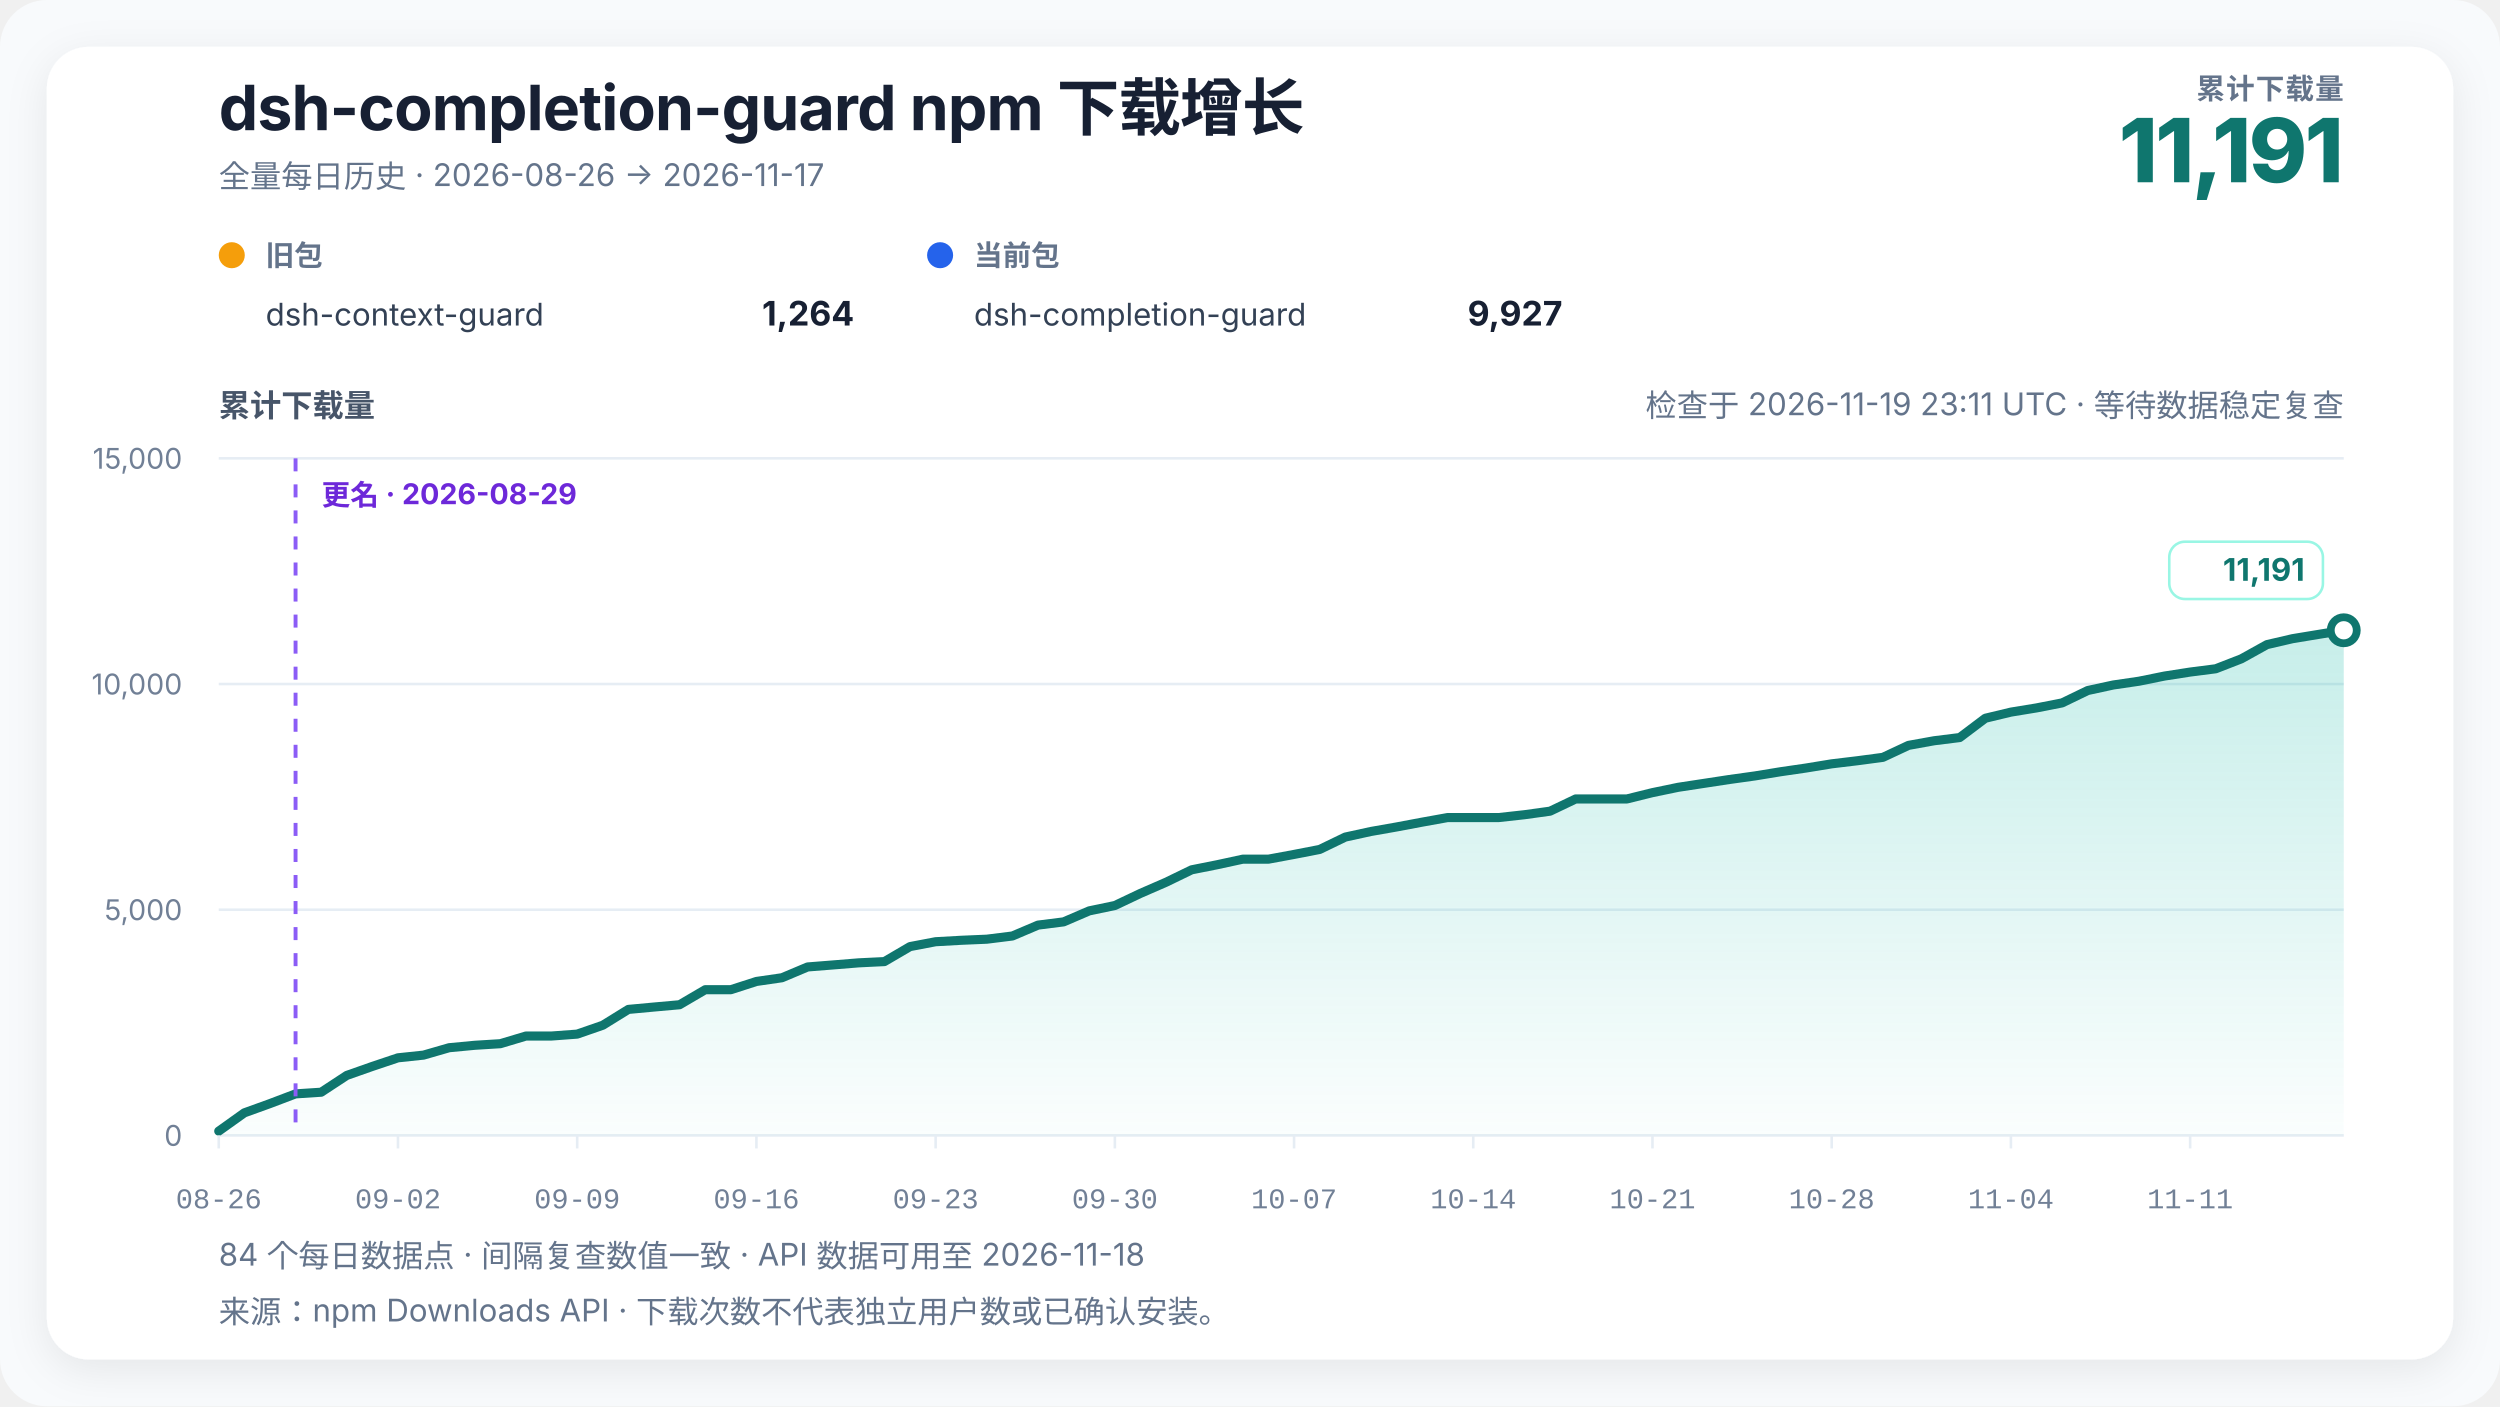
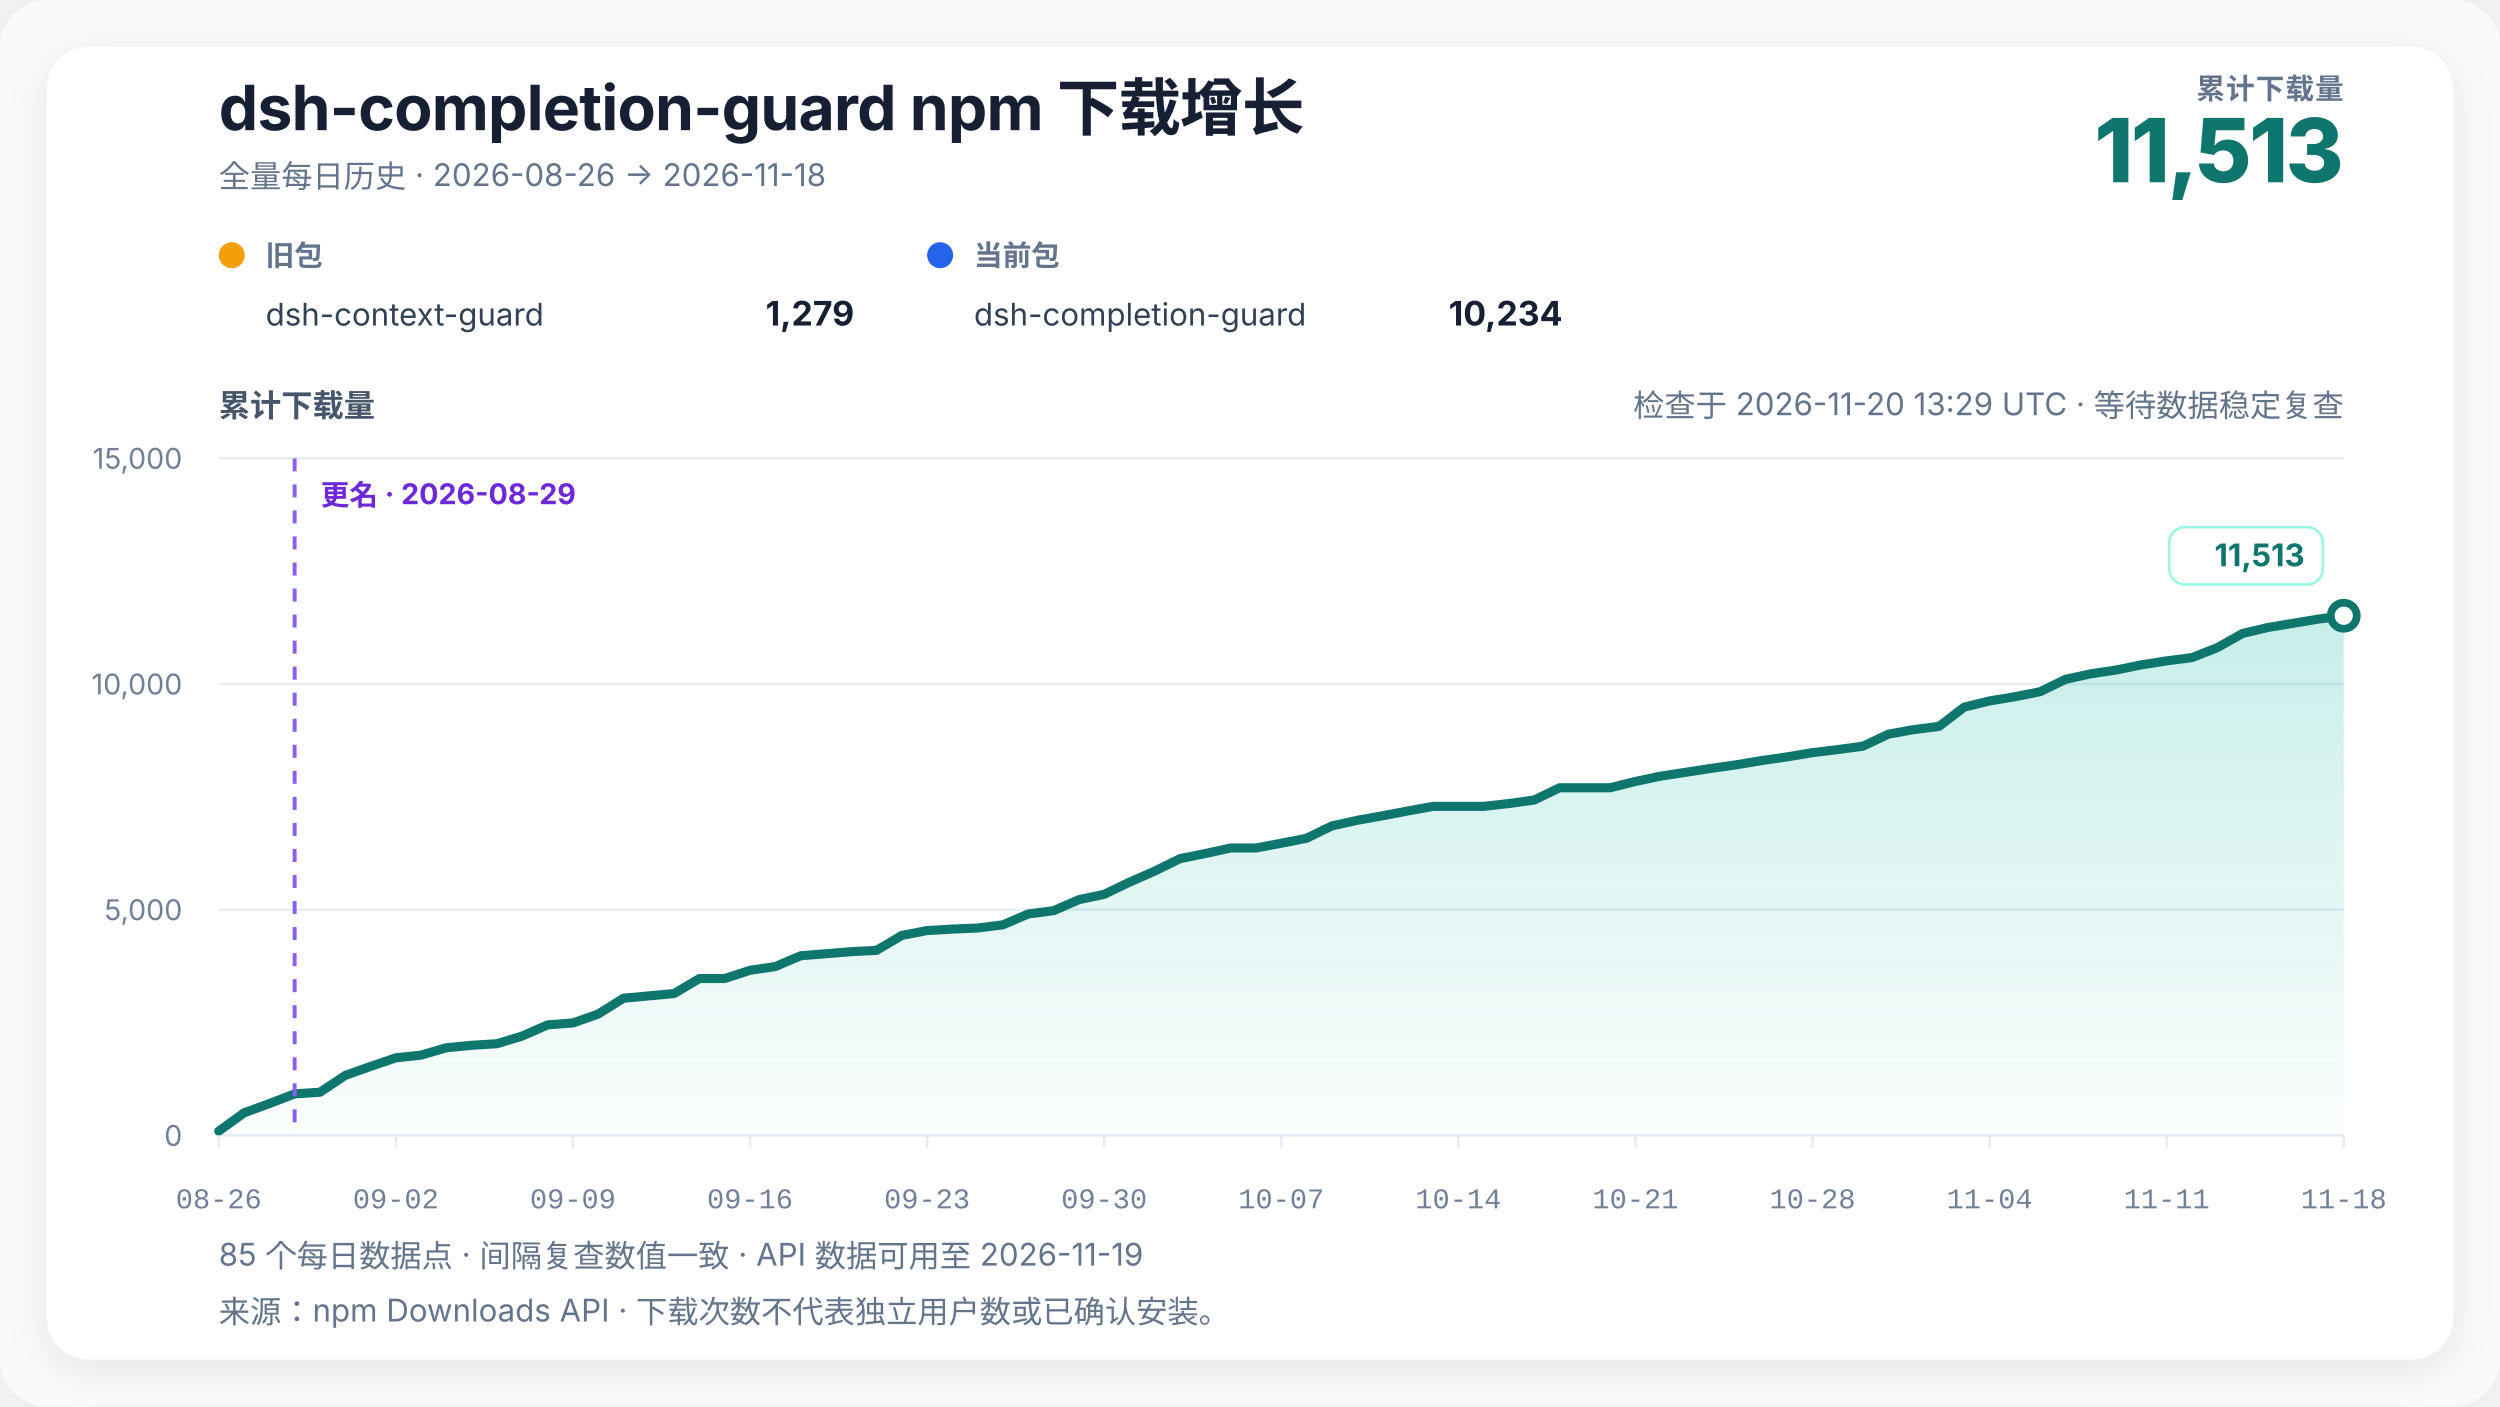
<svg xmlns="http://www.w3.org/2000/svg" width="960" height="540" viewBox="0 0 960 540" role="img" aria-labelledby="chart-title chart-desc" data-renderer-version="4" data-tick-step-days="7">
  <defs>
    <linearGradient id="growth-fill" x1="0" y1="0" x2="0" y2="1">
      <stop offset="0%" stop-color="#14b8a6" stop-opacity="0.24" />
      <stop offset="100%" stop-color="#14b8a6" stop-opacity="0.02" />
    </linearGradient>
    <filter id="soft-shadow" x="-10%" y="-10%" width="120%" height="120%">
      <feDropShadow dx="0" dy="4" stdDeviation="8" flood-color="#0f172a" flood-opacity="0.08" />
    </filter>
  </defs>
  <style>
    text { font-family: Inter, ui-sans-serif, -apple-system, BlinkMacSystemFont, "Segoe UI", "PingFang SC", "Microsoft YaHei", sans-serif; fill: #172033; }
    .title { font-size: 24px; font-weight: 720; letter-spacing: -0.3px; }
    .subtitle { font-size: 12px; fill: #64748b; }
    .metric-label { font-size: 11px; fill: #64748b; font-weight: 650; letter-spacing: 0.4px; }
    .metric-value { font-size: 34px; fill: #0f766e; font-weight: 760; letter-spacing: -1px; }
    .axis-title { font-size: 12px; fill: #475569; font-weight: 650; }
    .axis { font-size: 11px; fill: #718096; }
    .x-axis-tick { font-family: ui-monospace, "SFMono-Regular", Consolas, "Liberation Mono", monospace; font-variant-numeric: tabular-nums; }
    .grid { stroke: #e6edf4; stroke-width: 1; }
    .package-role { font-size: 11px; fill: #64748b; font-weight: 650; }
    .package-name { font-size: 12px; fill: #334155; }
    .package-total { font-size: 13px; fill: #172033; font-weight: 720; }
    .rename { stroke: #8b5cf6; stroke-width: 1.5; stroke-dasharray: 5 5; }
    .rename-label { font-size: 11px; fill: #6d28d9; font-weight: 650; }
    .endpoint { font-size: 12px; fill: #0f766e; font-weight: 740; }
    .endpoint-backdrop { fill: #ffffff; stroke: #99f6e4; stroke-width: 1; }
  </style>
  <rect width="100%" height="100%" rx="18" fill="#f8fafc" />
  <rect x="18" y="18" width="924" height="504" rx="16" fill="#ffffff" filter="url(#soft-shadow)" />
  <text x="84" y="50" class="title">dsh-completion-guard npm 下载增长</text>
-   <text x="84" y="72" class="subtitle">全量每日历史 · 2026-08-26 → 2026-11-17</text>
+   <text x="84" y="72" class="subtitle">全量每日历史 · 2026-08-26 → 2026-11-18</text>
  <text x="900" y="38" text-anchor="end" class="metric-label">累计下载量</text>
-   <text x="900" y="70" text-anchor="end" class="metric-value">11,191</text>
+   <text x="900" y="70" text-anchor="end" class="metric-value">11,513</text>
  <g transform="translate(84,102)">
    <circle cx="5" cy="-4" r="5" fill="#f59e0b" />
    <text x="18" y="0" class="package-role">旧包</text>
    <text x="18" y="23" class="package-name">dsh-context-guard</text>
-     <text x="244" y="23" text-anchor="end" class="package-total">1,264</text>
+     <text x="244" y="23" text-anchor="end" class="package-total">1,279</text>
  </g>
  <g transform="translate(356,102)">
    <circle cx="5" cy="-4" r="5" fill="#2563eb" />
    <text x="18" y="0" class="package-role">当前包</text>
    <text x="18" y="23" class="package-name">dsh-completion-guard</text>
-     <text x="244" y="23" text-anchor="end" class="package-total">9,927</text>
+     <text x="244" y="23" text-anchor="end" class="package-total">10,234</text>
  </g>
-   <text x="900" y="160" text-anchor="end" class="subtitle refresh-status">检查于 2026-11-19 23:11 UTC · 等待数据稳定复查</text>
+   <text x="900" y="160" text-anchor="end" class="subtitle refresh-status">检查于 2026-11-20 13:29 UTC · 等待数据稳定复查</text>
  <text x="84" y="160" class="axis-title">累计下载量</text>
  <line x1="84" y1="436" x2="900" y2="436" class="grid" />
  <text x="70" y="440" text-anchor="end" class="axis">0</text>
  <line x1="84" y1="349.333" x2="900" y2="349.333" class="grid" />
  <text x="70" y="353.333" text-anchor="end" class="axis">5,000</text>
  <line x1="84" y1="262.667" x2="900" y2="262.667" class="grid" />
  <text x="70" y="266.667" text-anchor="end" class="axis">10,000</text>
  <line x1="84" y1="176" x2="900" y2="176" class="grid" />
  <text x="70" y="180" text-anchor="end" class="axis">15,000</text>
-   <polygon points="84.00,436 84.00,434.35 93.83,427.33 103.66,423.78 113.49,420.05 123.33,419.41 133.16,412.96 142.99,409.50 152.82,406.20 162.65,405.16 172.48,402.32 182.31,401.39 192.14,400.78 201.98,397.83 211.81,397.83 221.64,397.10 231.47,393.69 241.30,387.61 251.13,386.70 260.96,385.82 270.80,380.05 280.63,380.05 290.46,376.88 300.29,375.45 310.12,371.31 319.95,370.53 329.78,369.73 339.61,369.25 349.45,363.49 359.28,361.62 369.11,361.07 378.94,360.65 388.77,359.42 398.60,355.24 408.43,354.00 418.27,349.77 428.10,347.72 437.93,343.06 447.76,338.78 457.59,334.01 467.42,332.05 477.25,329.92 487.08,329.92 496.92,328.10 506.75,326.19 516.58,321.44 526.41,319.29 536.24,317.56 546.07,315.71 555.90,313.94 565.73,313.94 575.57,313.94 585.40,312.85 595.23,311.49 605.06,306.80 614.89,306.80 624.72,306.80 634.55,304.37 644.39,302.33 654.22,300.83 664.05,299.33 673.88,297.96 683.71,296.35 693.54,294.92 703.37,293.31 713.20,292.13 723.04,290.82 732.87,286.22 742.70,284.45 752.53,283.22 762.36,275.81 772.19,273.45 782.02,271.84 791.86,269.91 801.69,265.16 811.52,263.03 821.35,261.59 831.18,259.60 841.01,258.07 850.84,256.81 860.67,252.99 870.51,247.53 880.34,245.25 890.17,243.63 900.00,242.02 900.00,436" fill="url(#growth-fill)" />
-   <polyline points="84.00,434.35 93.83,427.33 103.66,423.78 113.49,420.05 123.33,419.41 133.16,412.96 142.99,409.50 152.82,406.20 162.65,405.16 172.48,402.32 182.31,401.39 192.14,400.78 201.98,397.83 211.81,397.83 221.64,397.10 231.47,393.69 241.30,387.61 251.13,386.70 260.96,385.82 270.80,380.05 280.63,380.05 290.46,376.88 300.29,375.45 310.12,371.31 319.95,370.53 329.78,369.73 339.61,369.25 349.45,363.49 359.28,361.62 369.11,361.07 378.94,360.65 388.77,359.42 398.60,355.24 408.43,354.00 418.27,349.77 428.10,347.72 437.93,343.06 447.76,338.78 457.59,334.01 467.42,332.05 477.25,329.92 487.08,329.92 496.92,328.10 506.75,326.19 516.58,321.44 526.41,319.29 536.24,317.56 546.07,315.71 555.90,313.94 565.73,313.94 575.57,313.94 585.40,312.85 595.23,311.49 605.06,306.80 614.89,306.80 624.72,306.80 634.55,304.37 644.39,302.33 654.22,300.83 664.05,299.33 673.88,297.96 683.71,296.35 693.54,294.92 703.37,293.31 713.20,292.13 723.04,290.82 732.87,286.22 742.70,284.45 752.53,283.22 762.36,275.81 772.19,273.45 782.02,271.84 791.86,269.91 801.69,265.16 811.52,263.03 821.35,261.59 831.18,259.60 841.01,258.07 850.84,256.81 860.67,252.99 870.51,247.53 880.34,245.25 890.17,243.63 900.00,242.02" fill="none" stroke="#0f766e" stroke-width="3.5" stroke-linejoin="round" stroke-linecap="round" />
-   <line x1="113.494" y1="176" x2="113.494" y2="436" class="rename" />
-   <text x="123.494" y="194" text-anchor="start" class="rename-label">更名 · 2026-08-29</text>
-   <circle cx="900" cy="242.023" r="5" fill="#ffffff" stroke="#0f766e" stroke-width="3" />
+   <polygon points="84.00,436 84.00,434.35 93.71,427.33 103.43,423.78 113.14,420.05 122.86,419.41 132.57,412.96 142.29,409.50 152.00,406.20 161.71,405.16 171.43,402.32 181.14,401.39 190.86,400.78 200.57,397.83 210.29,393.53 220.00,392.81 229.71,389.39 239.43,383.31 249.14,382.41 258.86,381.52 268.57,375.75 278.29,375.75 288.00,372.58 297.71,371.16 307.43,367.01 317.14,366.23 326.86,365.44 336.57,364.95 346.29,359.20 356.00,357.32 365.71,356.77 375.43,356.35 385.14,355.12 394.86,350.95 404.57,349.70 414.29,345.47 424.00,343.42 433.71,338.76 443.43,334.48 453.14,329.71 462.86,327.75 472.57,325.62 482.29,325.62 492.00,323.80 501.71,321.89 511.43,317.15 521.14,315.00 530.86,313.26 540.57,311.41 550.29,309.64 560.00,309.64 569.71,309.64 579.43,308.55 589.14,307.20 598.86,302.50 608.57,302.50 618.29,302.50 628.00,300.07 637.71,298.03 647.43,296.54 657.14,295.03 666.86,293.66 676.57,292.05 686.29,290.63 696.00,289.01 705.71,287.83 715.43,286.52 725.14,281.92 734.86,280.16 744.57,278.93 754.29,271.51 764.00,269.15 773.71,267.54 783.43,265.61 793.14,260.86 802.86,258.73 812.57,257.29 822.29,255.30 832.00,253.77 841.71,252.51 851.43,248.70 861.14,243.24 870.86,240.95 880.57,239.34 890.29,237.72 900.00,236.44 900.00,436" fill="url(#growth-fill)" />
+   <polyline points="84.00,434.35 93.71,427.33 103.43,423.78 113.14,420.05 122.86,419.41 132.57,412.96 142.29,409.50 152.00,406.20 161.71,405.16 171.43,402.32 181.14,401.39 190.86,400.78 200.57,397.83 210.29,393.53 220.00,392.81 229.71,389.39 239.43,383.31 249.14,382.41 258.86,381.52 268.57,375.75 278.29,375.75 288.00,372.58 297.71,371.16 307.43,367.01 317.14,366.23 326.86,365.44 336.57,364.95 346.29,359.20 356.00,357.32 365.71,356.77 375.43,356.35 385.14,355.12 394.86,350.95 404.57,349.70 414.29,345.47 424.00,343.42 433.71,338.76 443.43,334.48 453.14,329.71 462.86,327.75 472.57,325.62 482.29,325.62 492.00,323.80 501.71,321.89 511.43,317.15 521.14,315.00 530.86,313.26 540.57,311.41 550.29,309.64 560.00,309.64 569.71,309.64 579.43,308.55 589.14,307.20 598.86,302.50 608.57,302.50 618.29,302.50 628.00,300.07 637.71,298.03 647.43,296.54 657.14,295.03 666.86,293.66 676.57,292.05 686.29,290.63 696.00,289.01 705.71,287.83 715.43,286.52 725.14,281.92 734.86,280.16 744.57,278.93 754.29,271.51 764.00,269.15 773.71,267.54 783.43,265.61 793.14,260.86 802.86,258.73 812.57,257.29 822.29,255.30 832.00,253.77 841.71,252.51 851.43,248.70 861.14,243.24 870.86,240.95 880.57,239.34 890.29,237.72 900.00,236.44" fill="none" stroke="#0f766e" stroke-width="3.5" stroke-linejoin="round" stroke-linecap="round" />
+   <line x1="113.143" y1="176" x2="113.143" y2="436" class="rename" />
+   <text x="123.143" y="194" text-anchor="start" class="rename-label">更名 · 2026-08-29</text>
+   <circle cx="900" cy="236.441" r="5" fill="#ffffff" stroke="#0f766e" stroke-width="3" />
  <g class="endpoint-badge" data-position="above">
-     <rect x="833.00" y="208.02" width="59.00" height="22" rx="6" class="endpoint-backdrop" />
-     <text x="885.00" y="223.02" text-anchor="end" class="endpoint">11,191</text>
+     <rect x="833.00" y="202.44" width="59.00" height="22" rx="6" class="endpoint-backdrop" />
+     <text x="885.00" y="217.44" text-anchor="end" class="endpoint">11,513</text>
  </g>
  <line x1="84.00" y1="436" x2="84.00" y2="441" class="grid" />
  <text x="84.00" y="464" text-anchor="middle" class="axis x-axis-tick" data-day="2026-08-26">08-26</text>
-   <line x1="152.82" y1="436" x2="152.82" y2="441" class="grid" />
-   <text x="152.82" y="464" text-anchor="middle" class="axis x-axis-tick" data-day="2026-09-02">09-02</text>
-   <line x1="221.64" y1="436" x2="221.64" y2="441" class="grid" />
-   <text x="221.64" y="464" text-anchor="middle" class="axis x-axis-tick" data-day="2026-09-09">09-09</text>
-   <line x1="290.46" y1="436" x2="290.46" y2="441" class="grid" />
-   <text x="290.46" y="464" text-anchor="middle" class="axis x-axis-tick" data-day="2026-09-16">09-16</text>
-   <line x1="359.28" y1="436" x2="359.28" y2="441" class="grid" />
-   <text x="359.28" y="464" text-anchor="middle" class="axis x-axis-tick" data-day="2026-09-23">09-23</text>
-   <line x1="428.10" y1="436" x2="428.10" y2="441" class="grid" />
-   <text x="428.10" y="464" text-anchor="middle" class="axis x-axis-tick" data-day="2026-09-30">09-30</text>
-   <line x1="496.92" y1="436" x2="496.92" y2="441" class="grid" />
-   <text x="496.92" y="464" text-anchor="middle" class="axis x-axis-tick" data-day="2026-10-07">10-07</text>
-   <line x1="565.73" y1="436" x2="565.73" y2="441" class="grid" />
-   <text x="565.73" y="464" text-anchor="middle" class="axis x-axis-tick" data-day="2026-10-14">10-14</text>
-   <line x1="634.55" y1="436" x2="634.55" y2="441" class="grid" />
-   <text x="634.55" y="464" text-anchor="middle" class="axis x-axis-tick" data-day="2026-10-21">10-21</text>
-   <line x1="703.37" y1="436" x2="703.37" y2="441" class="grid" />
-   <text x="703.37" y="464" text-anchor="middle" class="axis x-axis-tick" data-day="2026-10-28">10-28</text>
-   <line x1="772.19" y1="436" x2="772.19" y2="441" class="grid" />
-   <text x="772.19" y="464" text-anchor="middle" class="axis x-axis-tick" data-day="2026-11-04">11-04</text>
-   <line x1="841.01" y1="436" x2="841.01" y2="441" class="grid" />
-   <text x="841.01" y="464" text-anchor="middle" class="axis x-axis-tick" data-day="2026-11-11">11-11</text>
-   <text x="84" y="486" class="subtitle">84 个每日数据点 · 间隔复查数值一致 · API 数据可用至 2026-11-18</text>
+   <line x1="152.00" y1="436" x2="152.00" y2="441" class="grid" />
+   <text x="152.00" y="464" text-anchor="middle" class="axis x-axis-tick" data-day="2026-09-02">09-02</text>
+   <line x1="220.00" y1="436" x2="220.00" y2="441" class="grid" />
+   <text x="220.00" y="464" text-anchor="middle" class="axis x-axis-tick" data-day="2026-09-09">09-09</text>
+   <line x1="288.00" y1="436" x2="288.00" y2="441" class="grid" />
+   <text x="288.00" y="464" text-anchor="middle" class="axis x-axis-tick" data-day="2026-09-16">09-16</text>
+   <line x1="356.00" y1="436" x2="356.00" y2="441" class="grid" />
+   <text x="356.00" y="464" text-anchor="middle" class="axis x-axis-tick" data-day="2026-09-23">09-23</text>
+   <line x1="424.00" y1="436" x2="424.00" y2="441" class="grid" />
+   <text x="424.00" y="464" text-anchor="middle" class="axis x-axis-tick" data-day="2026-09-30">09-30</text>
+   <line x1="492.00" y1="436" x2="492.00" y2="441" class="grid" />
+   <text x="492.00" y="464" text-anchor="middle" class="axis x-axis-tick" data-day="2026-10-07">10-07</text>
+   <line x1="560.00" y1="436" x2="560.00" y2="441" class="grid" />
+   <text x="560.00" y="464" text-anchor="middle" class="axis x-axis-tick" data-day="2026-10-14">10-14</text>
+   <line x1="628.00" y1="436" x2="628.00" y2="441" class="grid" />
+   <text x="628.00" y="464" text-anchor="middle" class="axis x-axis-tick" data-day="2026-10-21">10-21</text>
+   <line x1="696.00" y1="436" x2="696.00" y2="441" class="grid" />
+   <text x="696.00" y="464" text-anchor="middle" class="axis x-axis-tick" data-day="2026-10-28">10-28</text>
+   <line x1="764.00" y1="436" x2="764.00" y2="441" class="grid" />
+   <text x="764.00" y="464" text-anchor="middle" class="axis x-axis-tick" data-day="2026-11-04">11-04</text>
+   <line x1="832.00" y1="436" x2="832.00" y2="441" class="grid" />
+   <text x="832.00" y="464" text-anchor="middle" class="axis x-axis-tick" data-day="2026-11-11">11-11</text>
+   <line x1="900.00" y1="436" x2="900.00" y2="441" class="grid" />
+   <text x="900.00" y="464" text-anchor="middle" class="axis x-axis-tick" data-day="2026-11-18">11-18</text>
+   <text x="84" y="486" class="subtitle">85 个每日数据点 · 间隔复查数值一致 · API 数据可用至 2026-11-19</text>
  <text x="84" y="508" class="subtitle">来源：npm Downloads API · 下载次数不代表独立用户数或已确认安装。</text>
</svg>
